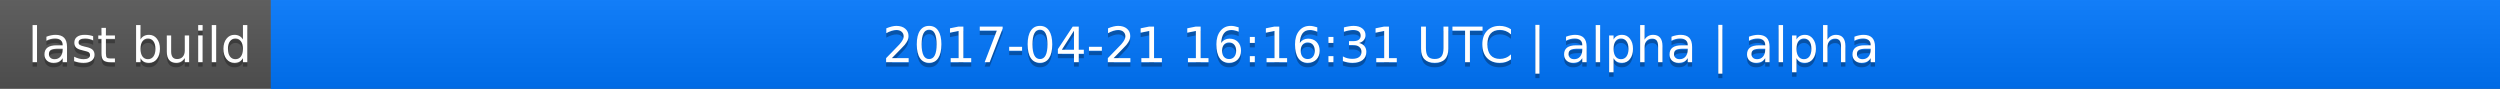
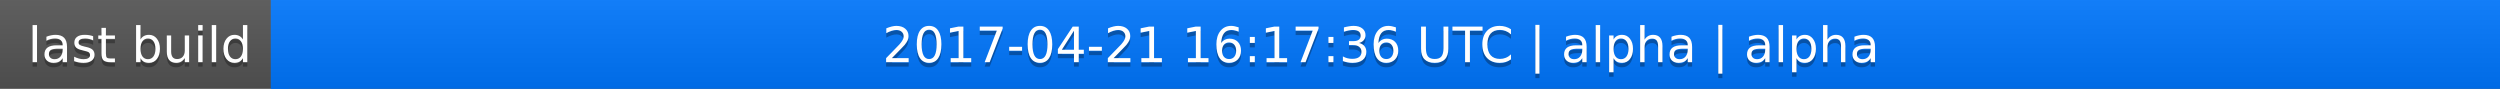
<svg xmlns="http://www.w3.org/2000/svg" width="563" height="20">
  <linearGradient id="a" x2="0" y2="100%">
    <stop offset="0" stop-color="#bbb" stop-opacity=".1" />
    <stop offset="1" stop-opacity=".1" />
  </linearGradient>
  <rect rx="0" width="563" height="20" fill="#555" />
  <rect rx="0" x="61" width="502" height="20" fill="#07f" />
  <path fill="#07f" d="M61 0h4v20h-4z" />
  <rect rx="0" width="563" height="20" fill="url(#a)" />
  <g fill="#fff" text-anchor="middle" font-family="DejaVu Sans,Verdana,Geneva,sans-serif" font-size="11">
    <text x="31.5" y="15" fill="#010101" fill-opacity=".3">last build</text>
    <text x="31.5" y="14">last build</text>
-     <text x="311" y="15" fill="#010101" fill-opacity=".3">2017-04-21 16:16:31 UTC | alpha | alpha</text>
-     <text x="311" y="14">2017-04-21 16:16:31 UTC | alpha | alpha</text>
+     <text x="311" y="15" fill="#010101" fill-opacity=".3">2017-04-21 16:17:36 UTC | alpha | alpha</text>
+     <text x="311" y="14">2017-04-21 16:17:36 UTC | alpha | alpha</text>
  </g>
</svg>
